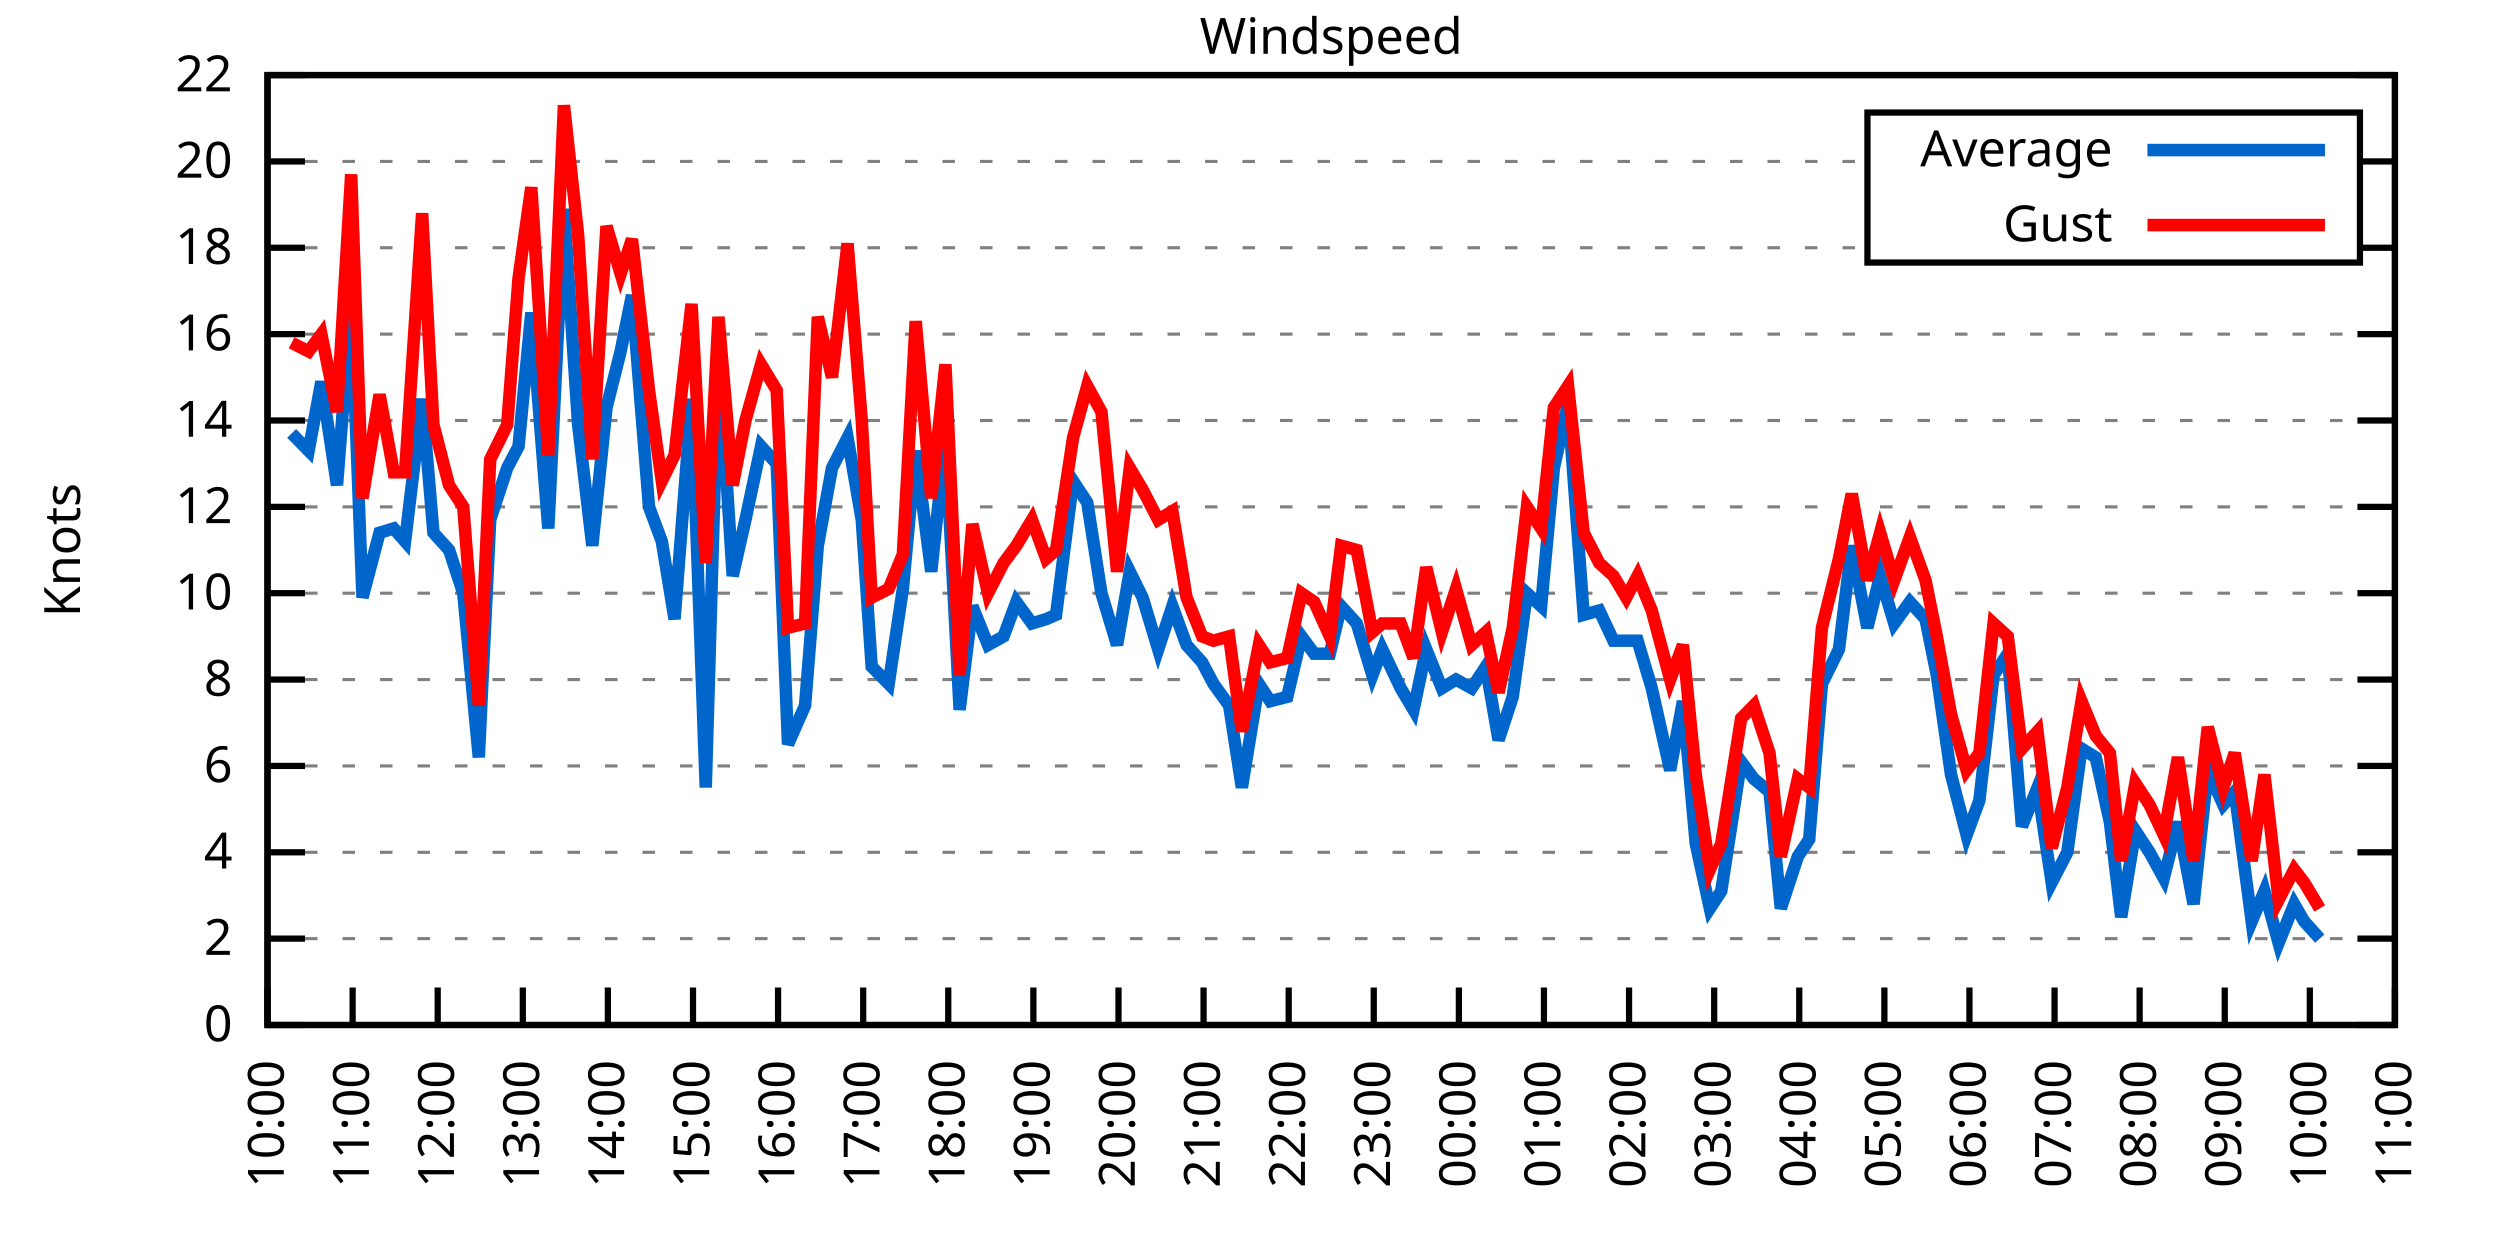
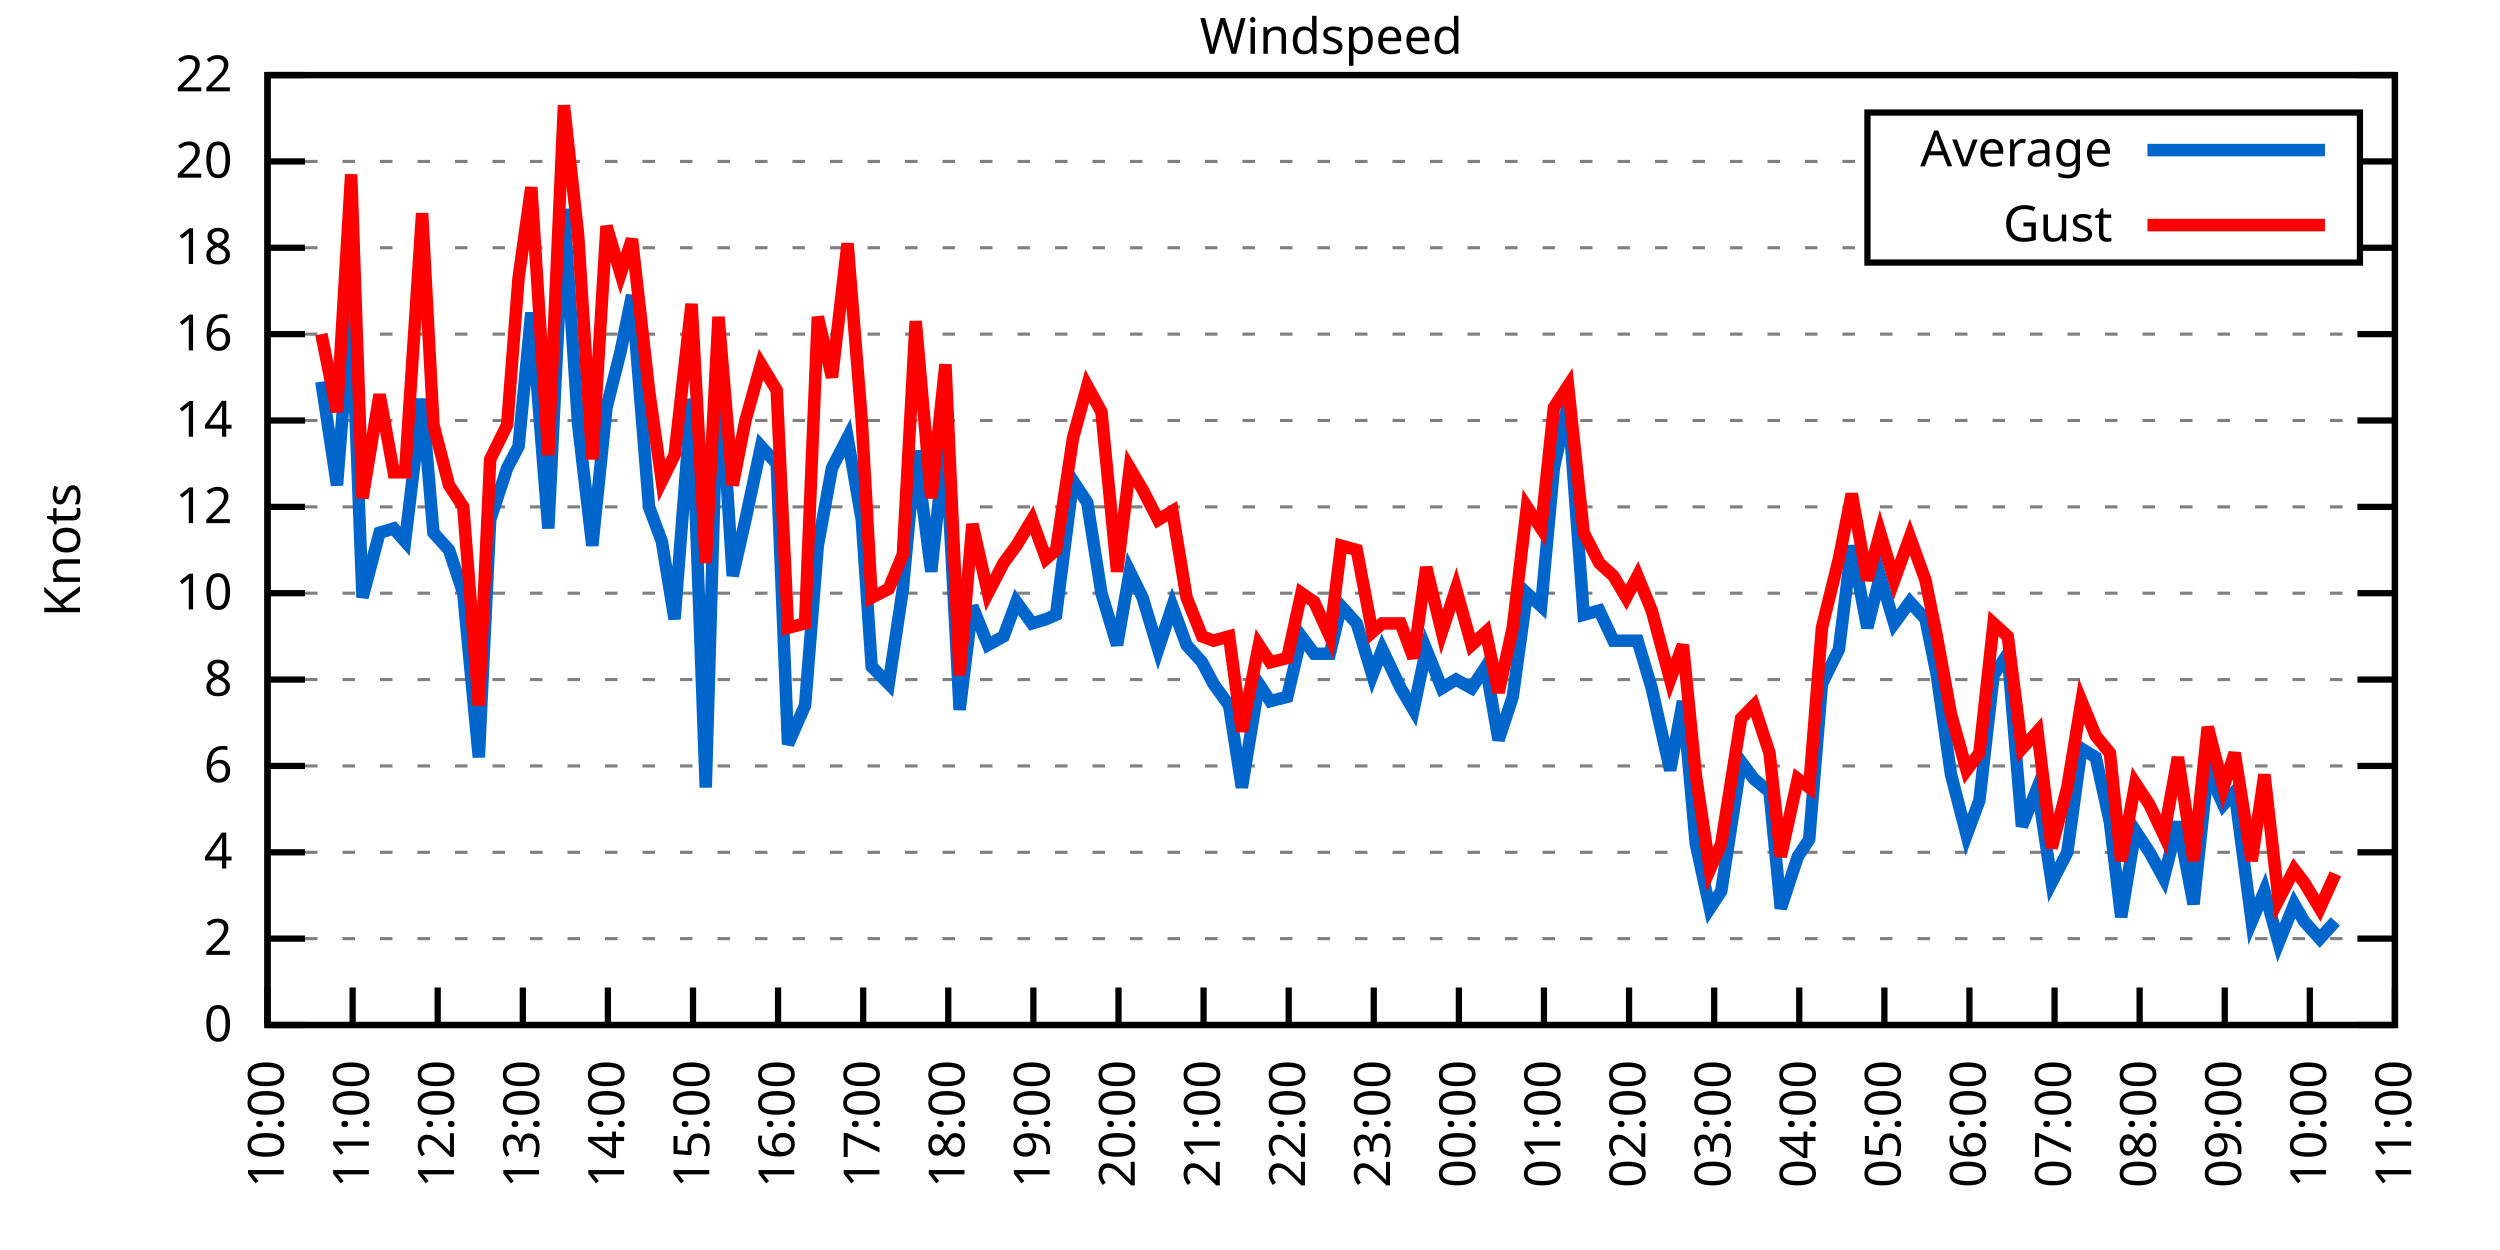
<svg xmlns="http://www.w3.org/2000/svg" xmlns:xlink="http://www.w3.org/1999/xlink" width="400" height="200" viewBox="0 0 400 200">
  <g id="gnuplot_canvas">
    <rect x="0" y="0" width="400" height="200" fill="none" />
    <defs>
      <circle id="gpDot" r="0.5" stroke-width="0.5" stroke="currentColor" />
      <path id="gpPt0" stroke-width="0.333" stroke="currentColor" d="M-1,0 h2 M0,-1 v2" />
      <path id="gpPt1" stroke-width="0.333" stroke="currentColor" d="M-1,-1 L1,1 M1,-1 L-1,1" />
      <path id="gpPt2" stroke-width="0.333" stroke="currentColor" d="M-1,0 L1,0 M0,-1 L0,1 M-1,-1 L1,1 M-1,1 L1,-1" />
      <rect id="gpPt3" stroke-width="0.333" stroke="currentColor" x="-1" y="-1" width="2" height="2" />
      <rect id="gpPt4" stroke-width="0.333" stroke="currentColor" fill="currentColor" x="-1" y="-1" width="2" height="2" />
      <circle id="gpPt5" stroke-width="0.333" stroke="currentColor" cx="0" cy="0" r="1" />
      <use xlink:href="#gpPt5" id="gpPt6" fill="currentColor" stroke="none" />
      <path id="gpPt7" stroke-width="0.333" stroke="currentColor" d="M0,-1.33 L-1.33,0.67 L1.33,0.67 z" />
      <use xlink:href="#gpPt7" id="gpPt8" fill="currentColor" stroke="none" />
      <use xlink:href="#gpPt7" id="gpPt9" stroke="currentColor" transform="rotate(180)" />
      <use xlink:href="#gpPt9" id="gpPt10" fill="currentColor" stroke="none" />
      <use xlink:href="#gpPt3" id="gpPt11" stroke="currentColor" transform="rotate(45)" />
      <use xlink:href="#gpPt11" id="gpPt12" fill="currentColor" stroke="none" />
      <path id="gpPt13" stroke-width="0.333" stroke="currentColor" d="M0,1.330 L1.265,0.411 L0.782,-1.067 L-0.782,-1.076 L-1.265,0.411 z" />
      <use xlink:href="#gpPt13" id="gpPt14" fill="currentColor" stroke="none" />
      <filter id="textbox" filterUnits="objectBoundingBox" x="0" y="0" height="1" width="1">
        <feFlood flood-color="white" flood-opacity="1" result="bgnd" />
        <feComposite in="SourceGraphic" in2="bgnd" operator="atop" />
      </filter>
      <filter id="greybox" filterUnits="objectBoundingBox" x="0" y="0" height="1" width="1">
        <feFlood flood-color="lightgrey" flood-opacity="1" result="grey" />
        <feComposite in="SourceGraphic" in2="grey" operator="atop" />
      </filter>
    </defs>
    <g fill="none" color="white" stroke="currentColor" stroke-width="1.00" stroke-linecap="butt" stroke-linejoin="miter">
</g>
    <g fill="none" color="black" stroke="currentColor" stroke-width="1.00" stroke-linecap="butt" stroke-linejoin="miter">
      <g stroke="none" shape-rendering="crispEdges">
        <polygon fill="rgb(255, 255, 255)" points="42.80,164.00 383.18,164.00 383.18,12.02 42.80,12.02 " />
      </g>
    </g>
    <g fill="none" color="black" stroke="currentColor" stroke-width="1.00" stroke-linecap="butt" stroke-linejoin="miter">
</g>
    <g fill="none" color="black" stroke="black" stroke-width="0.50" stroke-linecap="butt" stroke-linejoin="miter">
</g>
    <g fill="none" color="gray" stroke="currentColor" stroke-width="0.50" stroke-linecap="butt" stroke-linejoin="miter">
      <path stroke="gray" stroke-dasharray="2,4" class="gridline" d="M42.80,164.00 L383.19,164.00  " />
    </g>
    <g fill="none" color="gray" stroke="gray" stroke-width="1.00" stroke-linecap="butt" stroke-linejoin="miter">
</g>
    <g fill="none" color="black" stroke="currentColor" stroke-width="1.00" stroke-linecap="butt" stroke-linejoin="miter">
      <path stroke="black" d="M42.80,164.00 L48.80,164.00 M383.19,164.00 L377.19,164.00  " />
      <g transform="translate(37.20,166.60)" stroke="none" fill="black" font-family="Sans" font-size="8.00" text-anchor="end">
        <text>
          <tspan font-family="Sans"> 0</tspan>
        </text>
      </g>
    </g>
    <g fill="none" color="black" stroke="currentColor" stroke-width="1.00" stroke-linecap="butt" stroke-linejoin="miter">
</g>
    <g fill="none" color="black" stroke="black" stroke-width="0.50" stroke-linecap="butt" stroke-linejoin="miter">
</g>
    <g fill="none" color="gray" stroke="currentColor" stroke-width="0.50" stroke-linecap="butt" stroke-linejoin="miter">
      <path stroke="gray" stroke-dasharray="2,4" class="gridline" d="M42.80,150.18 L383.19,150.18  " />
    </g>
    <g fill="none" color="gray" stroke="gray" stroke-width="1.00" stroke-linecap="butt" stroke-linejoin="miter">
</g>
    <g fill="none" color="black" stroke="currentColor" stroke-width="1.00" stroke-linecap="butt" stroke-linejoin="miter">
      <path stroke="black" d="M42.80,150.18 L48.80,150.18 M383.19,150.18 L377.19,150.18  " />
      <g transform="translate(37.20,152.78)" stroke="none" fill="black" font-family="Sans" font-size="8.00" text-anchor="end">
        <text>
          <tspan font-family="Sans"> 2</tspan>
        </text>
      </g>
    </g>
    <g fill="none" color="black" stroke="currentColor" stroke-width="1.00" stroke-linecap="butt" stroke-linejoin="miter">
</g>
    <g fill="none" color="black" stroke="black" stroke-width="0.50" stroke-linecap="butt" stroke-linejoin="miter">
</g>
    <g fill="none" color="gray" stroke="currentColor" stroke-width="0.50" stroke-linecap="butt" stroke-linejoin="miter">
      <path stroke="gray" stroke-dasharray="2,4" class="gridline" d="M42.80,136.37 L383.19,136.37  " />
    </g>
    <g fill="none" color="gray" stroke="gray" stroke-width="1.00" stroke-linecap="butt" stroke-linejoin="miter">
</g>
    <g fill="none" color="black" stroke="currentColor" stroke-width="1.00" stroke-linecap="butt" stroke-linejoin="miter">
      <path stroke="black" d="M42.80,136.37 L48.80,136.37 M383.19,136.37 L377.19,136.37  " />
      <g transform="translate(37.20,138.97)" stroke="none" fill="black" font-family="Sans" font-size="8.00" text-anchor="end">
        <text>
          <tspan font-family="Sans"> 4</tspan>
        </text>
      </g>
    </g>
    <g fill="none" color="black" stroke="currentColor" stroke-width="1.00" stroke-linecap="butt" stroke-linejoin="miter">
</g>
    <g fill="none" color="black" stroke="black" stroke-width="0.50" stroke-linecap="butt" stroke-linejoin="miter">
</g>
    <g fill="none" color="gray" stroke="currentColor" stroke-width="0.50" stroke-linecap="butt" stroke-linejoin="miter">
      <path stroke="gray" stroke-dasharray="2,4" class="gridline" d="M42.80,122.55 L383.19,122.55  " />
    </g>
    <g fill="none" color="gray" stroke="gray" stroke-width="1.00" stroke-linecap="butt" stroke-linejoin="miter">
</g>
    <g fill="none" color="black" stroke="currentColor" stroke-width="1.00" stroke-linecap="butt" stroke-linejoin="miter">
      <path stroke="black" d="M42.80,122.55 L48.80,122.55 M383.19,122.55 L377.19,122.55  " />
      <g transform="translate(37.20,125.15)" stroke="none" fill="black" font-family="Sans" font-size="8.00" text-anchor="end">
        <text>
          <tspan font-family="Sans"> 6</tspan>
        </text>
      </g>
    </g>
    <g fill="none" color="black" stroke="currentColor" stroke-width="1.00" stroke-linecap="butt" stroke-linejoin="miter">
</g>
    <g fill="none" color="black" stroke="black" stroke-width="0.50" stroke-linecap="butt" stroke-linejoin="miter">
</g>
    <g fill="none" color="gray" stroke="currentColor" stroke-width="0.50" stroke-linecap="butt" stroke-linejoin="miter">
      <path stroke="gray" stroke-dasharray="2,4" class="gridline" d="M42.80,108.73 L383.19,108.73  " />
    </g>
    <g fill="none" color="gray" stroke="gray" stroke-width="1.00" stroke-linecap="butt" stroke-linejoin="miter">
</g>
    <g fill="none" color="black" stroke="currentColor" stroke-width="1.00" stroke-linecap="butt" stroke-linejoin="miter">
      <path stroke="black" d="M42.80,108.73 L48.80,108.73 M383.19,108.73 L377.19,108.73  " />
      <g transform="translate(37.20,111.33)" stroke="none" fill="black" font-family="Sans" font-size="8.00" text-anchor="end">
        <text>
          <tspan font-family="Sans"> 8</tspan>
        </text>
      </g>
    </g>
    <g fill="none" color="black" stroke="currentColor" stroke-width="1.00" stroke-linecap="butt" stroke-linejoin="miter">
</g>
    <g fill="none" color="black" stroke="black" stroke-width="0.50" stroke-linecap="butt" stroke-linejoin="miter">
</g>
    <g fill="none" color="gray" stroke="currentColor" stroke-width="0.50" stroke-linecap="butt" stroke-linejoin="miter">
      <path stroke="gray" stroke-dasharray="2,4" class="gridline" d="M42.80,94.91 L383.19,94.91  " />
    </g>
    <g fill="none" color="gray" stroke="gray" stroke-width="1.00" stroke-linecap="butt" stroke-linejoin="miter">
</g>
    <g fill="none" color="black" stroke="currentColor" stroke-width="1.00" stroke-linecap="butt" stroke-linejoin="miter">
      <path stroke="black" d="M42.80,94.91 L48.80,94.91 M383.19,94.91 L377.19,94.91  " />
      <g transform="translate(37.20,97.51)" stroke="none" fill="black" font-family="Sans" font-size="8.00" text-anchor="end">
        <text>
          <tspan font-family="Sans"> 10</tspan>
        </text>
      </g>
    </g>
    <g fill="none" color="black" stroke="currentColor" stroke-width="1.00" stroke-linecap="butt" stroke-linejoin="miter">
</g>
    <g fill="none" color="black" stroke="black" stroke-width="0.50" stroke-linecap="butt" stroke-linejoin="miter">
</g>
    <g fill="none" color="gray" stroke="currentColor" stroke-width="0.50" stroke-linecap="butt" stroke-linejoin="miter">
      <path stroke="gray" stroke-dasharray="2,4" class="gridline" d="M42.80,81.10 L383.19,81.10  " />
    </g>
    <g fill="none" color="gray" stroke="gray" stroke-width="1.00" stroke-linecap="butt" stroke-linejoin="miter">
</g>
    <g fill="none" color="black" stroke="currentColor" stroke-width="1.00" stroke-linecap="butt" stroke-linejoin="miter">
      <path stroke="black" d="M42.80,81.10 L48.80,81.10 M383.19,81.10 L377.19,81.10  " />
      <g transform="translate(37.20,83.70)" stroke="none" fill="black" font-family="Sans" font-size="8.00" text-anchor="end">
        <text>
          <tspan font-family="Sans"> 12</tspan>
        </text>
      </g>
    </g>
    <g fill="none" color="black" stroke="currentColor" stroke-width="1.00" stroke-linecap="butt" stroke-linejoin="miter">
</g>
    <g fill="none" color="black" stroke="black" stroke-width="0.50" stroke-linecap="butt" stroke-linejoin="miter">
</g>
    <g fill="none" color="gray" stroke="currentColor" stroke-width="0.50" stroke-linecap="butt" stroke-linejoin="miter">
      <path stroke="gray" stroke-dasharray="2,4" class="gridline" d="M42.80,67.28 L383.19,67.28  " />
    </g>
    <g fill="none" color="gray" stroke="gray" stroke-width="1.00" stroke-linecap="butt" stroke-linejoin="miter">
</g>
    <g fill="none" color="black" stroke="currentColor" stroke-width="1.00" stroke-linecap="butt" stroke-linejoin="miter">
      <path stroke="black" d="M42.80,67.28 L48.80,67.28 M383.19,67.28 L377.19,67.28  " />
      <g transform="translate(37.20,69.88)" stroke="none" fill="black" font-family="Sans" font-size="8.00" text-anchor="end">
        <text>
          <tspan font-family="Sans"> 14</tspan>
        </text>
      </g>
    </g>
    <g fill="none" color="black" stroke="currentColor" stroke-width="1.00" stroke-linecap="butt" stroke-linejoin="miter">
</g>
    <g fill="none" color="black" stroke="black" stroke-width="0.50" stroke-linecap="butt" stroke-linejoin="miter">
</g>
    <g fill="none" color="gray" stroke="currentColor" stroke-width="0.50" stroke-linecap="butt" stroke-linejoin="miter">
      <path stroke="gray" stroke-dasharray="2,4" class="gridline" d="M42.80,53.46 L383.19,53.46  " />
    </g>
    <g fill="none" color="gray" stroke="gray" stroke-width="1.00" stroke-linecap="butt" stroke-linejoin="miter">
</g>
    <g fill="none" color="black" stroke="currentColor" stroke-width="1.00" stroke-linecap="butt" stroke-linejoin="miter">
      <path stroke="black" d="M42.80,53.46 L48.80,53.46 M383.19,53.46 L377.19,53.46  " />
      <g transform="translate(37.20,56.06)" stroke="none" fill="black" font-family="Sans" font-size="8.00" text-anchor="end">
        <text>
          <tspan font-family="Sans"> 16</tspan>
        </text>
      </g>
    </g>
    <g fill="none" color="black" stroke="currentColor" stroke-width="1.00" stroke-linecap="butt" stroke-linejoin="miter">
</g>
    <g fill="none" color="black" stroke="black" stroke-width="0.50" stroke-linecap="butt" stroke-linejoin="miter">
</g>
    <g fill="none" color="gray" stroke="currentColor" stroke-width="0.50" stroke-linecap="butt" stroke-linejoin="miter">
      <path stroke="gray" stroke-dasharray="2,4" class="gridline" d="M42.80,39.64 L298.79,39.64 M377.59,39.64 L383.19,39.64  " />
    </g>
    <g fill="none" color="gray" stroke="gray" stroke-width="1.00" stroke-linecap="butt" stroke-linejoin="miter">
</g>
    <g fill="none" color="black" stroke="currentColor" stroke-width="1.00" stroke-linecap="butt" stroke-linejoin="miter">
      <path stroke="black" d="M42.80,39.64 L48.80,39.64 M383.19,39.64 L377.19,39.64  " />
      <g transform="translate(37.20,42.24)" stroke="none" fill="black" font-family="Sans" font-size="8.00" text-anchor="end">
        <text>
          <tspan font-family="Sans"> 18</tspan>
        </text>
      </g>
    </g>
    <g fill="none" color="black" stroke="currentColor" stroke-width="1.00" stroke-linecap="butt" stroke-linejoin="miter">
</g>
    <g fill="none" color="black" stroke="black" stroke-width="0.50" stroke-linecap="butt" stroke-linejoin="miter">
</g>
    <g fill="none" color="gray" stroke="currentColor" stroke-width="0.50" stroke-linecap="butt" stroke-linejoin="miter">
      <path stroke="gray" stroke-dasharray="2,4" class="gridline" d="M42.80,25.83 L298.79,25.83 M377.59,25.83 L383.19,25.83  " />
    </g>
    <g fill="none" color="gray" stroke="gray" stroke-width="1.00" stroke-linecap="butt" stroke-linejoin="miter">
</g>
    <g fill="none" color="black" stroke="currentColor" stroke-width="1.00" stroke-linecap="butt" stroke-linejoin="miter">
      <path stroke="black" d="M42.80,25.83 L48.80,25.83 M383.19,25.83 L377.19,25.83  " />
      <g transform="translate(37.20,28.43)" stroke="none" fill="black" font-family="Sans" font-size="8.00" text-anchor="end">
        <text>
          <tspan font-family="Sans"> 20</tspan>
        </text>
      </g>
    </g>
    <g fill="none" color="black" stroke="currentColor" stroke-width="1.00" stroke-linecap="butt" stroke-linejoin="miter">
</g>
    <g fill="none" color="black" stroke="black" stroke-width="0.50" stroke-linecap="butt" stroke-linejoin="miter">
</g>
    <g fill="none" color="gray" stroke="currentColor" stroke-width="0.50" stroke-linecap="butt" stroke-linejoin="miter">
      <path stroke="gray" stroke-dasharray="2,4" class="gridline" d="M42.80,12.01 L383.19,12.01  " />
    </g>
    <g fill="none" color="gray" stroke="gray" stroke-width="1.00" stroke-linecap="butt" stroke-linejoin="miter">
</g>
    <g fill="none" color="black" stroke="currentColor" stroke-width="1.00" stroke-linecap="butt" stroke-linejoin="miter">
      <path stroke="black" d="M42.80,12.01 L48.80,12.01 M383.19,12.01 L377.19,12.01  " />
      <g transform="translate(37.20,14.61)" stroke="none" fill="black" font-family="Sans" font-size="8.00" text-anchor="end">
        <text>
          <tspan font-family="Sans"> 22</tspan>
        </text>
      </g>
    </g>
    <g fill="none" color="black" stroke="currentColor" stroke-width="1.00" stroke-linecap="butt" stroke-linejoin="miter">
      <path stroke="black" d="M42.80,164.00 L42.80,158.00  " />
      <g transform="translate(45.40,169.60) rotate(270.00)" stroke="none" fill="black" font-family="Sans" font-size="8.00" text-anchor="end">
        <text>
          <tspan font-family="Sans">10:00</tspan>
        </text>
      </g>
    </g>
    <g fill="none" color="black" stroke="currentColor" stroke-width="1.00" stroke-linecap="butt" stroke-linejoin="miter">
      <path stroke="black" d="M56.42,164.00 L56.42,158.00  " />
      <g transform="translate(59.02,169.60) rotate(270.00)" stroke="none" fill="black" font-family="Sans" font-size="8.00" text-anchor="end">
        <text>
          <tspan font-family="Sans">11:00</tspan>
        </text>
      </g>
    </g>
    <g fill="none" color="black" stroke="currentColor" stroke-width="1.00" stroke-linecap="butt" stroke-linejoin="miter">
      <path stroke="black" d="M70.03,164.00 L70.03,158.00  " />
      <g transform="translate(72.63,169.60) rotate(270.00)" stroke="none" fill="black" font-family="Sans" font-size="8.00" text-anchor="end">
        <text>
          <tspan font-family="Sans">12:00</tspan>
        </text>
      </g>
    </g>
    <g fill="none" color="black" stroke="currentColor" stroke-width="1.00" stroke-linecap="butt" stroke-linejoin="miter">
      <path stroke="black" d="M83.65,164.00 L83.65,158.00  " />
      <g transform="translate(86.25,169.60) rotate(270.00)" stroke="none" fill="black" font-family="Sans" font-size="8.00" text-anchor="end">
        <text>
          <tspan font-family="Sans">13:00</tspan>
        </text>
      </g>
    </g>
    <g fill="none" color="black" stroke="currentColor" stroke-width="1.00" stroke-linecap="butt" stroke-linejoin="miter">
      <path stroke="black" d="M97.26,164.00 L97.26,158.00  " />
      <g transform="translate(99.86,169.60) rotate(270.00)" stroke="none" fill="black" font-family="Sans" font-size="8.00" text-anchor="end">
        <text>
          <tspan font-family="Sans">14:00</tspan>
        </text>
      </g>
    </g>
    <g fill="none" color="black" stroke="currentColor" stroke-width="1.00" stroke-linecap="butt" stroke-linejoin="miter">
      <path stroke="black" d="M110.88,164.00 L110.88,158.00  " />
      <g transform="translate(113.48,169.60) rotate(270.00)" stroke="none" fill="black" font-family="Sans" font-size="8.00" text-anchor="end">
        <text>
          <tspan font-family="Sans">15:00</tspan>
        </text>
      </g>
    </g>
    <g fill="none" color="black" stroke="currentColor" stroke-width="1.00" stroke-linecap="butt" stroke-linejoin="miter">
      <path stroke="black" d="M124.49,164.00 L124.49,158.00  " />
      <g transform="translate(127.09,169.60) rotate(270.00)" stroke="none" fill="black" font-family="Sans" font-size="8.00" text-anchor="end">
        <text>
          <tspan font-family="Sans">16:00</tspan>
        </text>
      </g>
    </g>
    <g fill="none" color="black" stroke="currentColor" stroke-width="1.00" stroke-linecap="butt" stroke-linejoin="miter">
      <path stroke="black" d="M138.11,164.00 L138.11,158.00  " />
      <g transform="translate(140.71,169.60) rotate(270.00)" stroke="none" fill="black" font-family="Sans" font-size="8.00" text-anchor="end">
        <text>
          <tspan font-family="Sans">17:00</tspan>
        </text>
      </g>
    </g>
    <g fill="none" color="black" stroke="currentColor" stroke-width="1.00" stroke-linecap="butt" stroke-linejoin="miter">
      <path stroke="black" d="M151.72,164.00 L151.72,158.00  " />
      <g transform="translate(154.32,169.60) rotate(270.00)" stroke="none" fill="black" font-family="Sans" font-size="8.00" text-anchor="end">
        <text>
          <tspan font-family="Sans">18:00</tspan>
        </text>
      </g>
    </g>
    <g fill="none" color="black" stroke="currentColor" stroke-width="1.00" stroke-linecap="butt" stroke-linejoin="miter">
      <path stroke="black" d="M165.34,164.00 L165.34,158.00  " />
      <g transform="translate(167.94,169.60) rotate(270.00)" stroke="none" fill="black" font-family="Sans" font-size="8.00" text-anchor="end">
        <text>
          <tspan font-family="Sans">19:00</tspan>
        </text>
      </g>
    </g>
    <g fill="none" color="black" stroke="currentColor" stroke-width="1.00" stroke-linecap="butt" stroke-linejoin="miter">
      <path stroke="black" d="M178.96,164.00 L178.96,158.00  " />
      <g transform="translate(181.56,169.60) rotate(270.00)" stroke="none" fill="black" font-family="Sans" font-size="8.00" text-anchor="end">
        <text>
          <tspan font-family="Sans">20:00</tspan>
        </text>
      </g>
    </g>
    <g fill="none" color="black" stroke="currentColor" stroke-width="1.00" stroke-linecap="butt" stroke-linejoin="miter">
      <path stroke="black" d="M192.57,164.00 L192.57,158.00  " />
      <g transform="translate(195.17,169.60) rotate(270.00)" stroke="none" fill="black" font-family="Sans" font-size="8.00" text-anchor="end">
        <text>
          <tspan font-family="Sans">21:00</tspan>
        </text>
      </g>
    </g>
    <g fill="none" color="black" stroke="currentColor" stroke-width="1.00" stroke-linecap="butt" stroke-linejoin="miter">
      <path stroke="black" d="M206.19,164.00 L206.19,158.00  " />
      <g transform="translate(208.79,169.60) rotate(270.00)" stroke="none" fill="black" font-family="Sans" font-size="8.00" text-anchor="end">
        <text>
          <tspan font-family="Sans">22:00</tspan>
        </text>
      </g>
    </g>
    <g fill="none" color="black" stroke="currentColor" stroke-width="1.00" stroke-linecap="butt" stroke-linejoin="miter">
      <path stroke="black" d="M219.80,164.00 L219.80,158.00  " />
      <g transform="translate(222.40,169.60) rotate(270.00)" stroke="none" fill="black" font-family="Sans" font-size="8.00" text-anchor="end">
        <text>
          <tspan font-family="Sans">23:00</tspan>
        </text>
      </g>
    </g>
    <g fill="none" color="black" stroke="currentColor" stroke-width="1.00" stroke-linecap="butt" stroke-linejoin="miter">
      <path stroke="black" d="M233.42,164.00 L233.42,158.00  " />
      <g transform="translate(236.02,169.60) rotate(270.00)" stroke="none" fill="black" font-family="Sans" font-size="8.00" text-anchor="end">
        <text>
          <tspan font-family="Sans">00:00</tspan>
        </text>
      </g>
    </g>
    <g fill="none" color="black" stroke="currentColor" stroke-width="1.00" stroke-linecap="butt" stroke-linejoin="miter">
      <path stroke="black" d="M247.03,164.00 L247.03,158.00  " />
      <g transform="translate(249.63,169.60) rotate(270.00)" stroke="none" fill="black" font-family="Sans" font-size="8.00" text-anchor="end">
        <text>
          <tspan font-family="Sans">01:00</tspan>
        </text>
      </g>
    </g>
    <g fill="none" color="black" stroke="currentColor" stroke-width="1.00" stroke-linecap="butt" stroke-linejoin="miter">
      <path stroke="black" d="M260.65,164.00 L260.65,158.00  " />
      <g transform="translate(263.25,169.60) rotate(270.00)" stroke="none" fill="black" font-family="Sans" font-size="8.00" text-anchor="end">
        <text>
          <tspan font-family="Sans">02:00</tspan>
        </text>
      </g>
    </g>
    <g fill="none" color="black" stroke="currentColor" stroke-width="1.00" stroke-linecap="butt" stroke-linejoin="miter">
      <path stroke="black" d="M274.27,164.00 L274.27,158.00  " />
      <g transform="translate(276.87,169.60) rotate(270.00)" stroke="none" fill="black" font-family="Sans" font-size="8.00" text-anchor="end">
        <text>
          <tspan font-family="Sans">03:00</tspan>
        </text>
      </g>
    </g>
    <g fill="none" color="black" stroke="currentColor" stroke-width="1.00" stroke-linecap="butt" stroke-linejoin="miter">
      <path stroke="black" d="M287.88,164.00 L287.88,158.00  " />
      <g transform="translate(290.48,169.60) rotate(270.00)" stroke="none" fill="black" font-family="Sans" font-size="8.00" text-anchor="end">
        <text>
          <tspan font-family="Sans">04:00</tspan>
        </text>
      </g>
    </g>
    <g fill="none" color="black" stroke="currentColor" stroke-width="1.00" stroke-linecap="butt" stroke-linejoin="miter">
      <path stroke="black" d="M301.50,164.00 L301.50,158.00  " />
      <g transform="translate(304.10,169.60) rotate(270.00)" stroke="none" fill="black" font-family="Sans" font-size="8.00" text-anchor="end">
        <text>
          <tspan font-family="Sans">05:00</tspan>
        </text>
      </g>
    </g>
    <g fill="none" color="black" stroke="currentColor" stroke-width="1.00" stroke-linecap="butt" stroke-linejoin="miter">
      <path stroke="black" d="M315.11,164.00 L315.11,158.00  " />
      <g transform="translate(317.71,169.60) rotate(270.00)" stroke="none" fill="black" font-family="Sans" font-size="8.00" text-anchor="end">
        <text>
          <tspan font-family="Sans">06:00</tspan>
        </text>
      </g>
    </g>
    <g fill="none" color="black" stroke="currentColor" stroke-width="1.00" stroke-linecap="butt" stroke-linejoin="miter">
      <path stroke="black" d="M328.73,164.00 L328.73,158.00  " />
      <g transform="translate(331.33,169.60) rotate(270.00)" stroke="none" fill="black" font-family="Sans" font-size="8.00" text-anchor="end">
        <text>
          <tspan font-family="Sans">07:00</tspan>
        </text>
      </g>
    </g>
    <g fill="none" color="black" stroke="currentColor" stroke-width="1.00" stroke-linecap="butt" stroke-linejoin="miter">
      <path stroke="black" d="M342.34,164.00 L342.34,158.00  " />
      <g transform="translate(344.94,169.60) rotate(270.00)" stroke="none" fill="black" font-family="Sans" font-size="8.00" text-anchor="end">
        <text>
          <tspan font-family="Sans">08:00</tspan>
        </text>
      </g>
    </g>
    <g fill="none" color="black" stroke="currentColor" stroke-width="1.00" stroke-linecap="butt" stroke-linejoin="miter">
      <path stroke="black" d="M355.96,164.00 L355.96,158.00  " />
      <g transform="translate(358.56,169.60) rotate(270.00)" stroke="none" fill="black" font-family="Sans" font-size="8.00" text-anchor="end">
        <text>
          <tspan font-family="Sans">09:00</tspan>
        </text>
      </g>
    </g>
    <g fill="none" color="black" stroke="currentColor" stroke-width="1.00" stroke-linecap="butt" stroke-linejoin="miter">
      <path stroke="black" d="M369.57,164.00 L369.57,158.00  " />
      <g transform="translate(372.17,169.60) rotate(270.00)" stroke="none" fill="black" font-family="Sans" font-size="8.00" text-anchor="end">
        <text>
          <tspan font-family="Sans">10:00</tspan>
        </text>
      </g>
    </g>
    <g fill="none" color="black" stroke="currentColor" stroke-width="1.00" stroke-linecap="butt" stroke-linejoin="miter">
      <path stroke="black" d="M383.19,164.00 L383.19,158.00  " />
      <g transform="translate(385.79,169.60) rotate(270.00)" stroke="none" fill="black" font-family="Sans" font-size="8.00" text-anchor="end">
        <text>
          <tspan font-family="Sans">11:00</tspan>
        </text>
      </g>
    </g>
    <g fill="none" color="black" stroke="currentColor" stroke-width="1.00" stroke-linecap="butt" stroke-linejoin="miter">
</g>
    <g fill="none" color="black" stroke="currentColor" stroke-width="1.00" stroke-linecap="butt" stroke-linejoin="miter">
      <path stroke="black" d="M42.80,12.01 L42.80,164.00 L383.19,164.00 L383.19,12.01 L42.80,12.01 Z  " />
    </g>
    <g fill="none" color="black" stroke="currentColor" stroke-width="1.00" stroke-linecap="butt" stroke-linejoin="miter">
</g>
    <g fill="none" color="black" stroke="currentColor" stroke-width="1.00" stroke-linecap="butt" stroke-linejoin="miter">
      <path stroke="black" d="M298.79,42.01 L298.79,18.01 L377.59,18.01 L377.59,42.01 L298.79,42.01 Z  " />
    </g>
    <g id="Windspeed_plot_1">
      <g fill="none" color="white" stroke="black" stroke-width="2.00" stroke-linecap="butt" stroke-linejoin="miter">
</g>
      <g fill="none" color="black" stroke="currentColor" stroke-width="2.00" stroke-linecap="butt" stroke-linejoin="miter">
        <g transform="translate(337.99,26.61)" stroke="none" fill="black" font-family="Sans" font-size="8.00" text-anchor="end">
          <text>
            <tspan font-family="Sans">Average</tspan>
          </text>
        </g>
      </g>
      <g fill="none" color="black" stroke="currentColor" stroke-width="2.00" stroke-linecap="butt" stroke-linejoin="miter">
-         <path stroke="rgb(  0, 102, 204)" d="M343.59,24.01 L371.99,24.01 M46.66,69.35 L49.38,72.12 L51.42,61.06 L53.92,77.64 L56.19,48.63 L58.00,95.60   L60.73,85.24 L63.00,84.55 L64.81,86.62 L67.54,63.82 L69.35,85.24 L71.85,88.00 L74.12,94.91 L76.61,121.17   L78.43,83.17 L81.15,74.88 L82.97,71.42 L85.01,50.01 L87.73,84.55 L90.23,33.43 L92.50,67.97 L94.77,87.31   L97.04,65.21 L99.30,56.23 L101.12,47.24 L103.84,81.10 L105.89,86.62 L107.93,99.06 L110.65,63.82 L112.92,126.00   L114.96,56.23 L117.23,92.15 L119.27,83.17 L121.77,71.42 L124.27,74.19 L126.08,119.09 L128.81,112.88 L130.85,87.31   L133.12,74.88 L135.61,70.04 L137.88,83.17 L139.47,106.66 L142.19,109.42 L144.46,94.22 L146.51,72.12 L149.00,91.46   L151.27,70.04 L153.54,113.57 L155.58,96.99 L158.08,103.20 L160.57,101.82 L162.62,96.30 L165.11,99.75 L167.38,99.06   L168.97,98.37 L171.69,76.95 L173.96,80.41 L176.23,94.91 L178.73,103.20 L180.77,91.46 L182.81,95.60 L185.31,103.89   L187.58,96.99 L189.85,103.20 L192.34,105.97 L194.16,109.42 L196.66,112.88 L198.70,126.00 L201.42,109.42 L203.24,112.19   L205.96,111.49 L208.23,101.82 L210.27,104.59 L212.77,104.59 L214.58,96.99 L217.08,99.75 L219.58,108.04 L221.16,103.89   L224.11,110.11 L226.16,113.57 L228.20,103.89 L230.70,110.11 L232.96,108.73 L235.46,110.11 L237.73,106.66 L239.77,118.40   L242.04,111.49 L244.31,94.91 L246.58,96.99 L248.62,74.88 L250.89,64.52 L253.39,98.37 L255.88,97.68 L258.15,102.51   L260.20,102.51 L262.01,102.51 L264.28,110.11 L267.23,123.24 L269.27,112.19 L271.32,134.98 L273.58,145.35 L275.40,142.58   L278.58,121.86 L280.62,124.62 L283.12,126.69 L284.93,145.35 L287.65,137.06 L289.47,134.29 L291.51,109.42 L294.23,103.89   L296.28,87.31 L298.77,100.44 L300.82,92.15 L303.08,99.75 L305.58,96.30 L308.08,99.06 L309.89,108.04 L312.16,123.93   L314.66,133.60 L316.70,128.08 L318.97,108.04 L321.24,104.59 L323.51,132.22 L326.00,126.00 L328.27,141.20 L330.77,136.37   L333.04,119.78 L335.31,121.17 L337.58,131.53 L339.39,146.73 L341.66,132.91 L343.93,136.37 L346.20,140.51 L348.47,131.53   L350.97,144.66 L353.24,123.24 L355.73,128.77 L357.55,126.69 L360.27,147.42 L362.31,142.58 L364.58,150.87 L367.08,144.66   L368.67,147.42 L371.16,150.18  " />
+         <path stroke="rgb(  0, 102, 204)" d="M343.59,24.01 L371.99,24.01 M51.42,61.06 L53.92,77.64 L56.19,48.63 L58.00,95.60 L60.73,85.24 L63.00,84.55   L64.81,86.62 L67.54,63.82 L69.35,85.24 L71.85,88.00 L74.12,94.91 L76.61,121.17 L78.43,83.17 L81.15,74.88   L82.97,71.42 L85.01,50.01 L87.73,84.55 L90.23,33.43 L92.50,67.97 L94.77,87.31 L97.04,65.21 L99.30,56.23   L101.12,47.24 L103.84,81.10 L105.89,86.62 L107.93,99.06 L110.65,63.82 L112.92,126.00 L114.96,56.23 L117.23,92.15   L119.27,83.17 L121.77,71.42 L124.27,74.19 L126.08,119.09 L128.81,112.88 L130.85,87.31 L133.12,74.88 L135.61,70.04   L137.88,83.17 L139.47,106.66 L142.19,109.42 L144.46,94.22 L146.51,72.12 L149.00,91.46 L151.27,70.04 L153.54,113.57   L155.58,96.99 L158.08,103.20 L160.57,101.82 L162.62,96.30 L165.11,99.75 L167.38,99.06 L168.97,98.37 L171.69,76.95   L173.96,80.41 L176.23,94.91 L178.73,103.20 L180.77,91.46 L182.81,95.60 L185.31,103.89 L187.58,96.99 L189.85,103.20   L192.34,105.97 L194.16,109.42 L196.66,112.88 L198.70,126.00 L201.42,109.42 L203.24,112.19 L205.96,111.49 L208.23,101.82   L210.27,104.59 L212.77,104.59 L214.58,96.99 L217.08,99.75 L219.58,108.04 L221.16,103.89 L224.11,110.11 L226.16,113.57   L228.20,103.89 L230.70,110.11 L232.96,108.73 L235.46,110.11 L237.73,106.66 L239.77,118.40 L242.04,111.49 L244.31,94.91   L246.58,96.99 L248.62,74.88 L250.89,64.52 L253.39,98.37 L255.88,97.68 L258.15,102.51 L260.20,102.51 L262.01,102.51   L264.28,110.11 L267.23,123.24 L269.27,112.19 L271.32,134.98 L273.58,145.35 L275.40,142.58 L278.58,121.86 L280.62,124.62   L283.12,126.69 L284.93,145.35 L287.65,137.06 L289.47,134.29 L291.51,109.42 L294.23,103.89 L296.28,87.31 L298.77,100.44   L300.82,92.15 L303.08,99.75 L305.58,96.30 L308.08,99.06 L309.89,108.04 L312.16,123.93 L314.66,133.60 L316.70,128.08   L318.97,108.04 L321.24,104.59 L323.51,132.22 L326.00,126.00 L328.27,141.20 L330.77,136.37 L333.04,119.78 L335.31,121.17   L337.58,131.53 L339.39,146.73 L341.66,132.91 L343.93,136.37 L346.20,140.51 L348.47,131.53 L350.97,144.66 L353.24,123.24   L355.73,128.77 L357.55,126.69 L360.27,147.42 L362.31,142.58 L364.58,150.87 L367.08,144.66 L368.67,147.42 L371.16,150.18   L373.66,147.42  " />
      </g>
    </g>
    <g id="Windspeed_plot_2">
      <g fill="none" color="black" stroke="currentColor" stroke-width="2.00" stroke-linecap="butt" stroke-linejoin="miter">
        <g transform="translate(337.99,38.61)" stroke="none" fill="black" font-family="Sans" font-size="8.00" text-anchor="end">
          <text>
            <tspan font-family="Sans">Gust</tspan>
          </text>
        </g>
      </g>
      <g fill="none" color="black" stroke="currentColor" stroke-width="2.00" stroke-linecap="butt" stroke-linejoin="miter">
-         <path stroke="rgb(255,   0,   0)" d="M343.59,36.01 L371.99,36.01 M46.66,54.84 L49.38,56.23 L51.42,53.46 L53.92,65.90 L56.19,27.90 L58.00,79.71   L60.73,63.13 L63.00,75.57 L64.81,75.57 L67.54,34.12 L69.35,67.97 L71.85,77.64 L74.12,81.10 L76.61,112.88   L78.43,73.50 L81.15,67.97 L82.97,44.48 L85.01,29.97 L87.73,72.81 L90.23,16.85 L92.50,37.57 L94.77,73.50   L97.04,36.19 L99.30,43.79 L101.12,38.26 L103.84,62.44 L105.89,76.95 L107.93,72.81 L110.65,48.63 L112.92,90.08   L114.96,50.70 L117.23,77.64 L119.27,67.28 L121.77,58.30 L124.27,62.44 L126.08,100.44 L128.81,99.75 L130.85,50.70   L133.12,60.37 L135.61,38.95 L137.88,67.28 L139.47,95.60 L142.19,94.22 L144.46,88.70 L146.51,51.39 L149.00,79.71   L151.27,58.30 L153.54,108.04 L155.58,83.86 L158.08,94.91 L160.57,90.08 L162.62,87.31 L165.11,83.17 L167.38,89.39   L168.97,88.00 L171.69,70.04 L173.96,61.75 L176.23,65.90 L178.73,91.46 L180.77,74.88 L182.81,78.33 L185.31,83.17   L187.58,81.79 L189.85,95.60 L192.34,101.82 L194.16,102.51 L196.66,101.82 L198.70,117.02 L201.42,103.20 L203.24,105.97   L205.96,105.28 L208.23,94.91 L210.27,96.30 L212.77,101.82 L214.58,87.31 L217.08,88.00 L219.58,101.13 L221.16,99.75   L224.11,99.75 L226.16,105.28 L228.20,90.77 L230.70,101.13 L232.96,94.22 L235.46,103.20 L237.73,101.13 L239.77,110.80   L242.04,100.44 L244.31,81.10 L246.58,84.55 L248.62,65.21 L250.89,61.75 L253.39,85.24 L255.88,90.08 L258.15,92.15   L260.20,95.60 L262.01,92.15 L264.28,97.68 L267.23,108.73 L269.27,103.20 L271.32,123.93 L273.58,139.13 L275.40,134.98   L278.58,114.95 L280.62,112.88 L283.12,120.48 L284.93,137.06 L287.65,124.62 L289.47,126.00 L291.51,100.44 L294.23,89.39   L296.28,79.02 L298.77,92.84 L300.82,85.24 L303.08,92.84 L305.58,85.93 L308.08,92.84 L309.89,101.82 L312.16,114.26   L314.66,123.24 L316.70,120.48 L318.97,99.75 L321.24,101.82 L323.51,119.78 L326.00,117.02 L328.27,135.67 L330.77,126.00   L333.04,112.19 L335.31,117.71 L337.58,120.48 L339.39,137.75 L341.66,125.31 L343.93,128.77 L346.20,133.60 L348.47,121.17   L350.97,137.75 L353.24,116.33 L355.73,126.00 L357.55,120.48 L360.27,137.75 L362.31,123.93 L364.58,143.96 L367.08,139.13   L368.67,141.20 L371.16,145.35  " />
+         <path stroke="rgb(255,   0,   0)" d="M343.59,36.01 L371.99,36.01 M51.42,53.46 L53.92,65.90 L56.19,27.90 L58.00,79.71 L60.73,63.13 L63.00,75.57   L64.81,75.57 L67.54,34.12 L69.35,67.97 L71.85,77.64 L74.12,81.10 L76.61,112.88 L78.43,73.50 L81.15,67.97   L82.97,44.48 L85.01,29.97 L87.73,72.81 L90.23,16.85 L92.50,37.57 L94.77,73.50 L97.04,36.19 L99.30,43.79   L101.12,38.26 L103.84,62.44 L105.89,76.95 L107.93,72.81 L110.65,48.63 L112.92,90.08 L114.96,50.70 L117.23,77.64   L119.27,67.28 L121.77,58.30 L124.27,62.44 L126.08,100.44 L128.81,99.75 L130.85,50.70 L133.12,60.37 L135.61,38.95   L137.88,67.28 L139.47,95.60 L142.19,94.22 L144.46,88.70 L146.51,51.39 L149.00,79.71 L151.27,58.30 L153.54,108.04   L155.58,83.86 L158.08,94.91 L160.57,90.08 L162.62,87.31 L165.11,83.17 L167.38,89.39 L168.97,88.00 L171.69,70.04   L173.96,61.75 L176.23,65.90 L178.73,91.46 L180.77,74.88 L182.81,78.33 L185.31,83.17 L187.58,81.79 L189.85,95.60   L192.34,101.82 L194.16,102.51 L196.66,101.82 L198.70,117.02 L201.42,103.20 L203.24,105.97 L205.96,105.28 L208.23,94.91   L210.27,96.30 L212.77,101.82 L214.58,87.31 L217.08,88.00 L219.58,101.13 L221.16,99.75 L224.11,99.75 L226.16,105.28   L228.20,90.77 L230.70,101.13 L232.96,94.22 L235.46,103.20 L237.73,101.13 L239.77,110.80 L242.04,100.44 L244.31,81.10   L246.58,84.55 L248.62,65.21 L250.89,61.75 L253.39,85.24 L255.88,90.08 L258.15,92.15 L260.20,95.60 L262.01,92.15   L264.28,97.68 L267.23,108.73 L269.27,103.20 L271.32,123.93 L273.58,139.13 L275.40,134.98 L278.58,114.95 L280.62,112.88   L283.12,120.48 L284.93,137.06 L287.65,124.62 L289.47,126.00 L291.51,100.44 L294.23,89.39 L296.28,79.02 L298.77,92.84   L300.82,85.24 L303.08,92.84 L305.58,85.93 L308.08,92.84 L309.89,101.82 L312.16,114.26 L314.66,123.24 L316.70,120.48   L318.97,99.75 L321.24,101.82 L323.51,119.78 L326.00,117.02 L328.27,135.67 L330.77,126.00 L333.04,112.19 L335.31,117.71   L337.58,120.48 L339.39,137.75 L341.66,125.31 L343.93,128.77 L346.20,133.60 L348.47,121.17 L350.97,137.75 L353.24,116.33   L355.73,126.00 L357.55,120.48 L360.27,137.75 L362.31,123.93 L364.58,143.96 L367.08,139.13 L368.67,141.20 L371.16,145.35   L373.66,139.82  " />
      </g>
    </g>
    <g fill="none" color="black" stroke="currentColor" stroke-width="2.00" stroke-linecap="butt" stroke-linejoin="miter">
</g>
    <g fill="none" color="black" stroke="black" stroke-width="1.00" stroke-linecap="butt" stroke-linejoin="miter">
</g>
    <g fill="none" color="black" stroke="currentColor" stroke-width="1.00" stroke-linecap="butt" stroke-linejoin="miter">
      <path stroke="black" d="M42.80,12.01 L42.80,164.00 L383.19,164.00 L383.19,12.01 L42.80,12.01 Z  " />
      <g transform="translate(12.80,88.01) rotate(270.00)" stroke="none" fill="black" font-family="Sans" font-size="8.00" text-anchor="middle">
        <text>
          <tspan font-family="Sans">Knots</tspan>
        </text>
      </g>
    </g>
    <g fill="none" color="black" stroke="currentColor" stroke-width="1.00" stroke-linecap="butt" stroke-linejoin="miter">
</g>
    <g fill="none" color="black" stroke="currentColor" stroke-width="1.00" stroke-linecap="butt" stroke-linejoin="miter">
      <g transform="translate(212.99,8.61)" stroke="none" fill="black" font-family="Sans" font-size="8.00" text-anchor="middle">
        <text>
          <tspan font-family="Sans">Windspeed</tspan>
        </text>
      </g>
    </g>
    <g fill="none" color="black" stroke="currentColor" stroke-width="1.00" stroke-linecap="butt" stroke-linejoin="miter">
</g>
  </g>
</svg>
